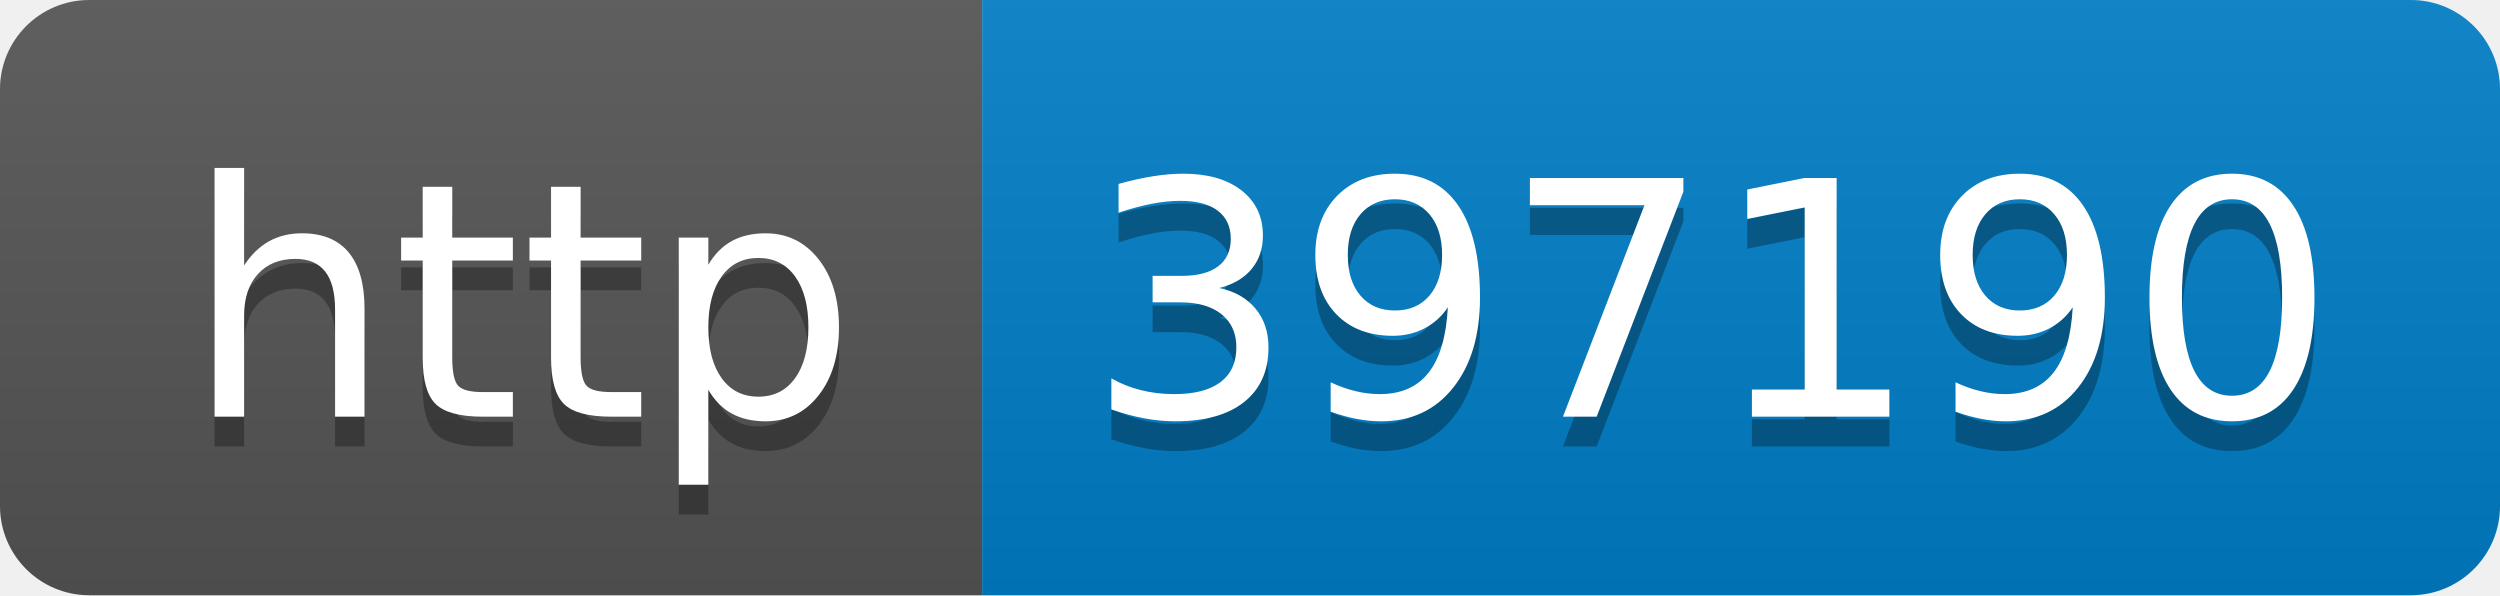
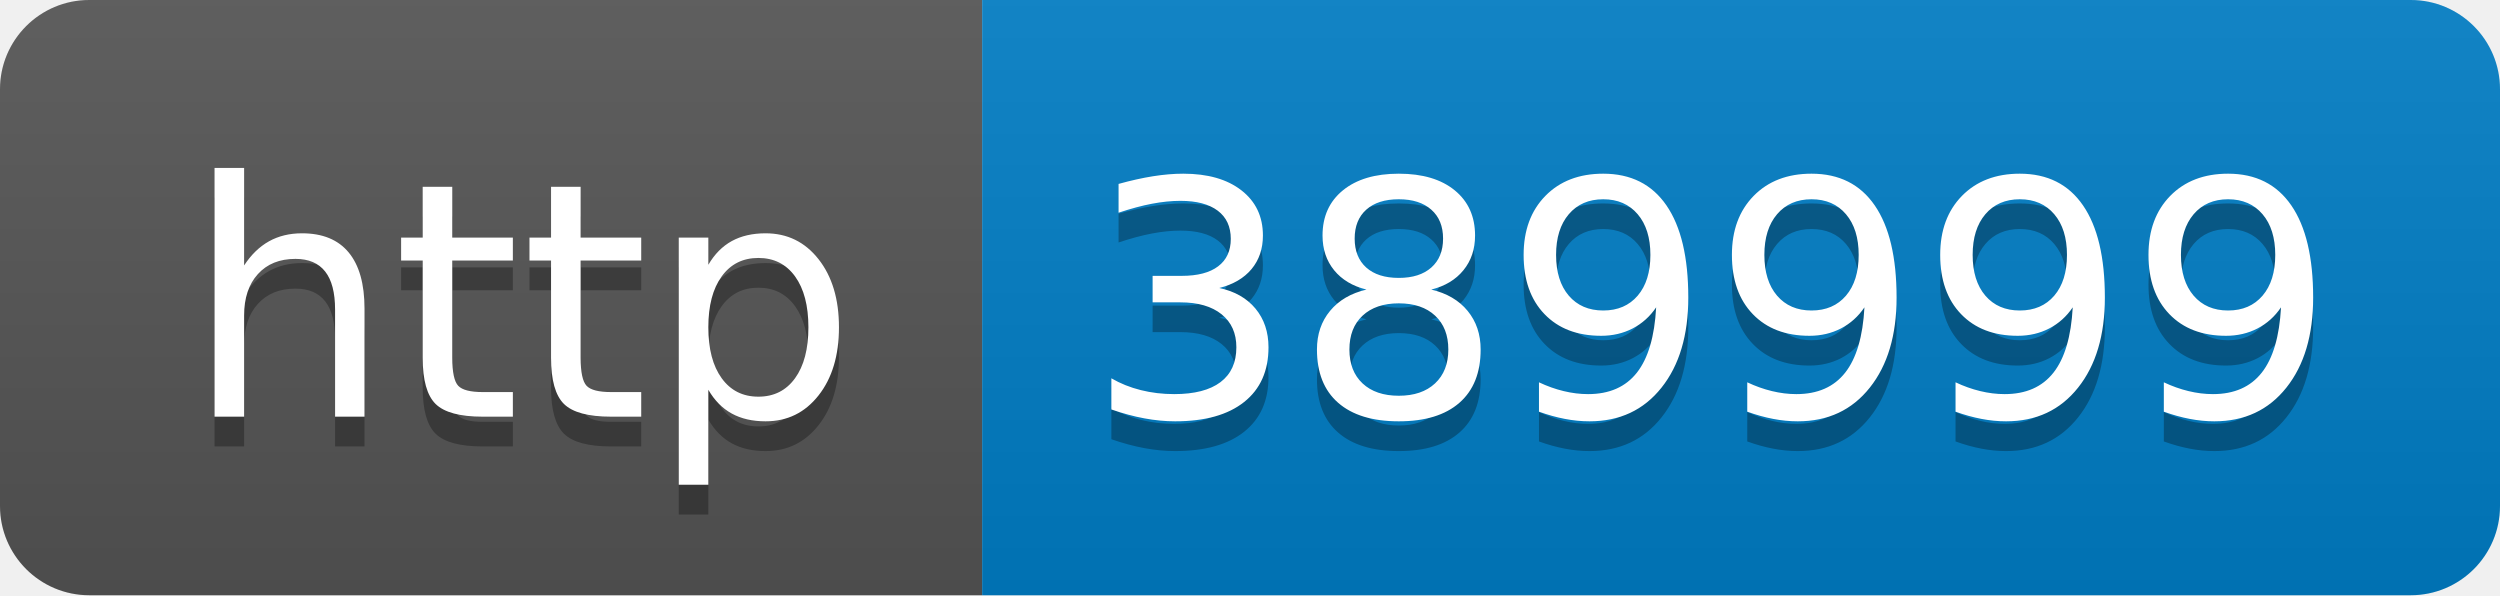
- <svg xmlns="http://www.w3.org/2000/svg" width="84" height="20" role="img" aria-label="http: 397190">
+ <svg xmlns="http://www.w3.org/2000/svg" width="84" height="20" role="img" aria-label="http: 389999">
  <linearGradient id="s" x2="0" y2="100%">
    <stop offset="0" stop-color="#bbb" stop-opacity=".1" />
    <stop offset="1" stop-opacity=".1" />
  </linearGradient>
  <clipPath id="r">
    <rect width="84" height="20" rx="3" fill="#fff" />
  </clipPath>
  <g clip-path="url(#r)">
    <rect width="33" height="20" fill="#555" />
    <rect x="33" width="51" height="20" fill="#007ec6" />
    <rect width="84" height="20" fill="url(#s)" />
  </g>
  <g fill="#fff" text-anchor="middle" font-family="Verdana,Geneva,DejaVu Sans,sans-serif" text-rendering="geometricPrecision" font-size="110">
    <text aria-hidden="true" x="175" y="150" fill="#010101" fill-opacity=".3" transform="scale(.1)" textLength="230">http</text>
    <text x="175" y="140" transform="scale(.1)" fill="#fff" textLength="230">http</text>
-     <text aria-hidden="true" x="575" y="150" fill="#010101" fill-opacity=".3" transform="scale(.1)" textLength="410">397190</text>
-     <text x="575" y="140" transform="scale(.1)" fill="#fff" textLength="410">397190</text>
+     <text aria-hidden="true" x="575" y="150" fill="#010101" fill-opacity=".3" transform="scale(.1)" textLength="410">389999</text>
+     <text x="575" y="140" transform="scale(.1)" fill="#fff" textLength="410">389999</text>
  </g>
</svg>
